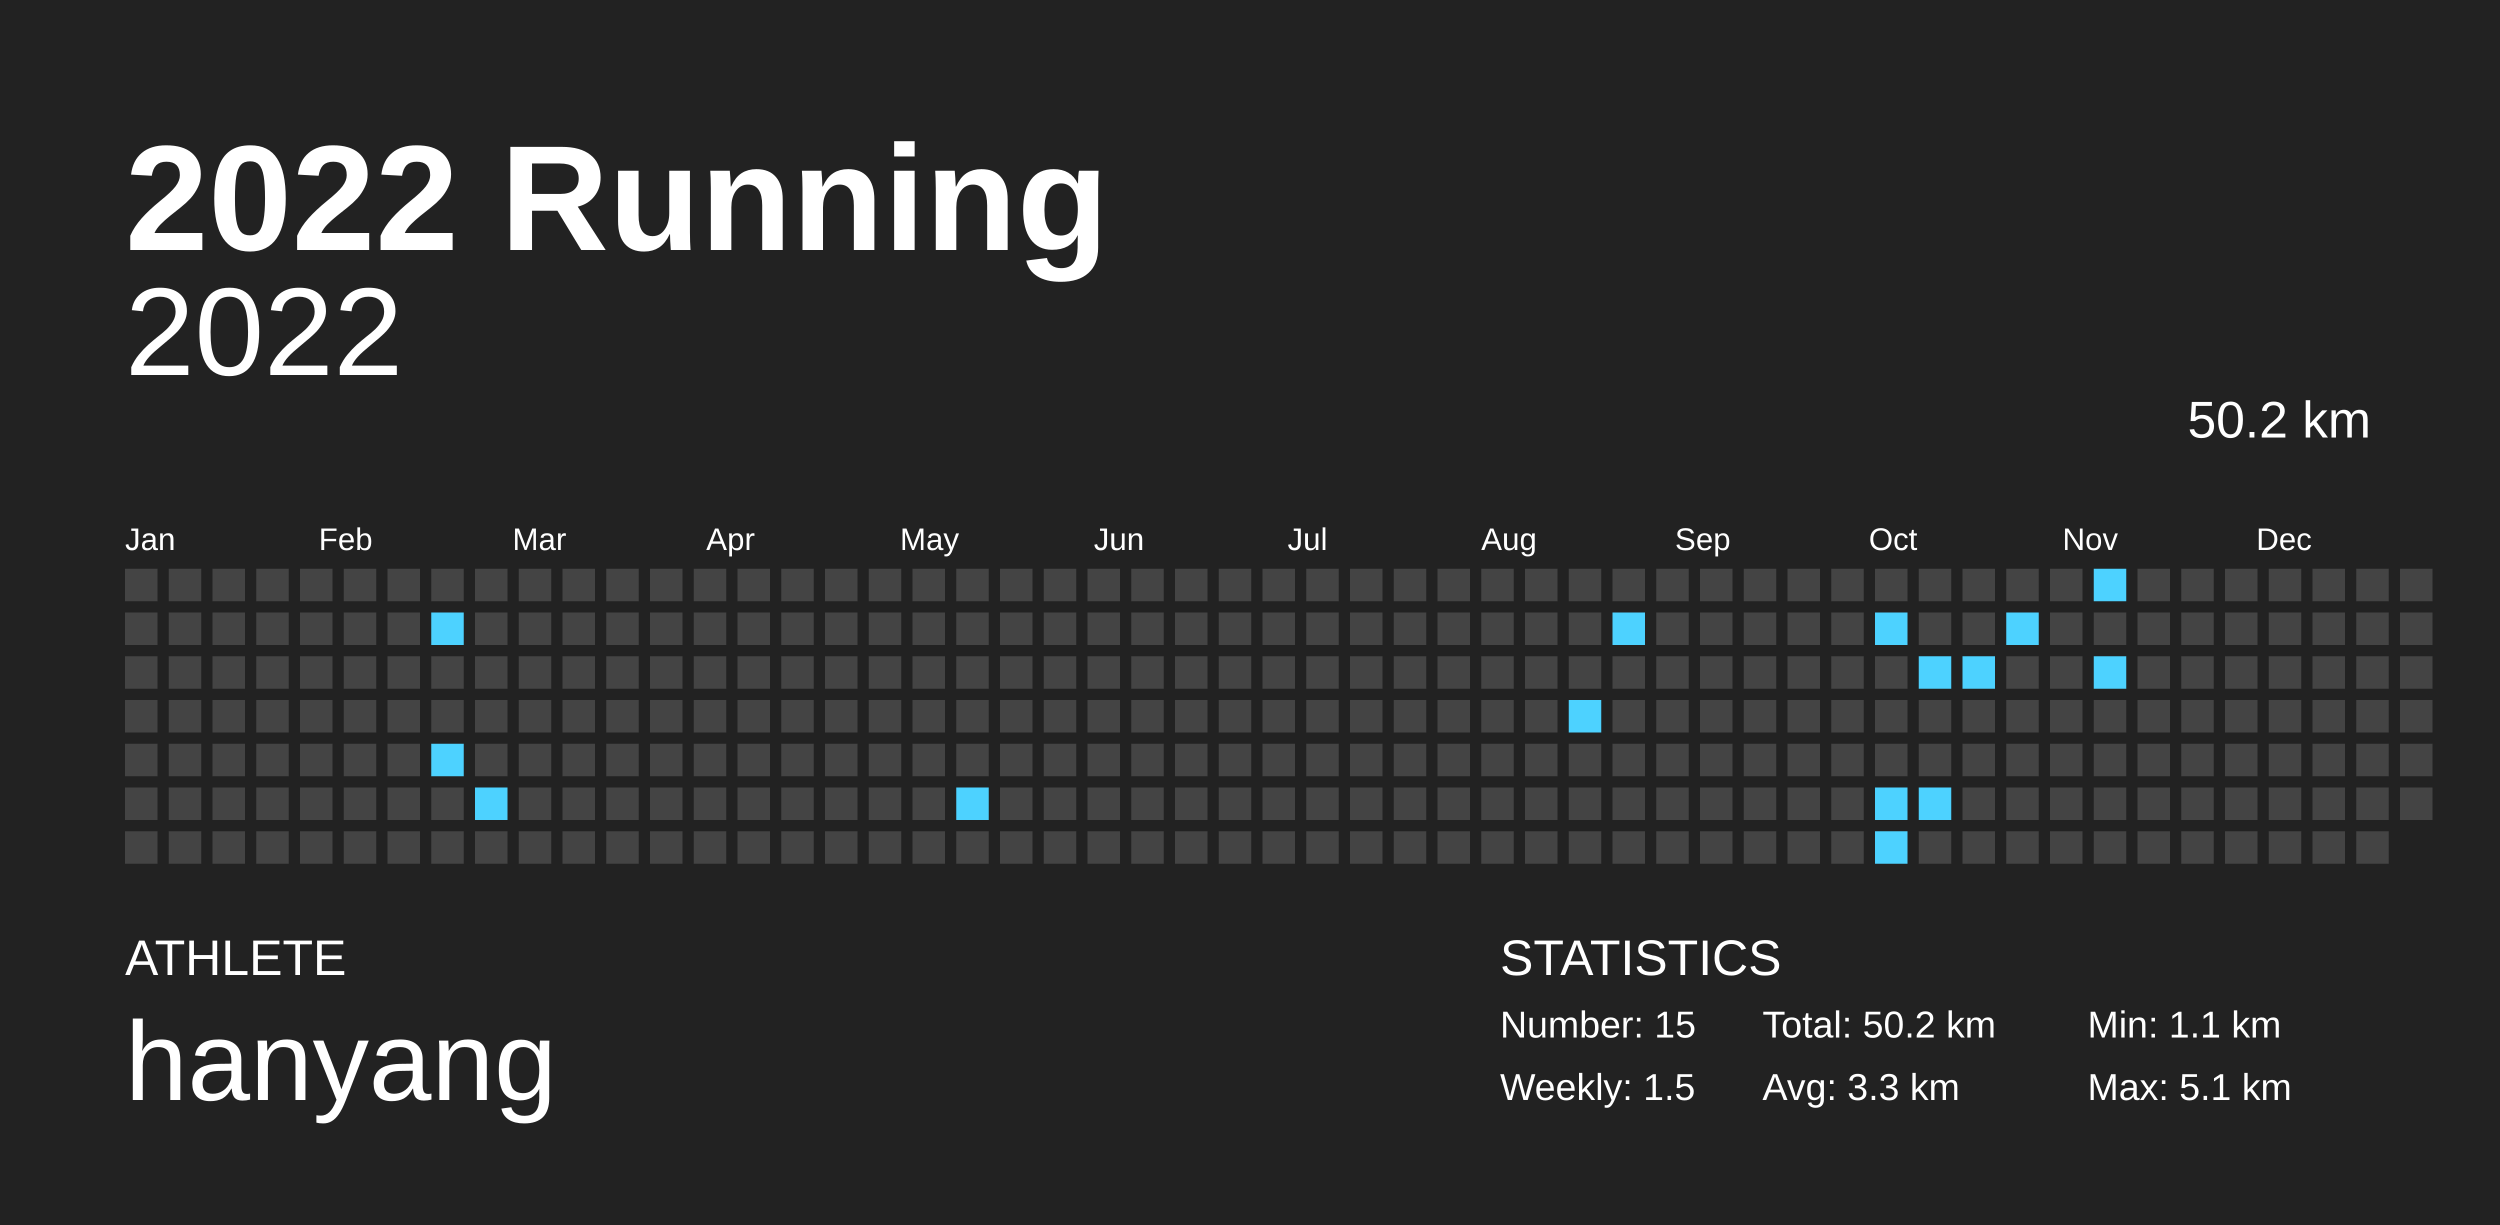
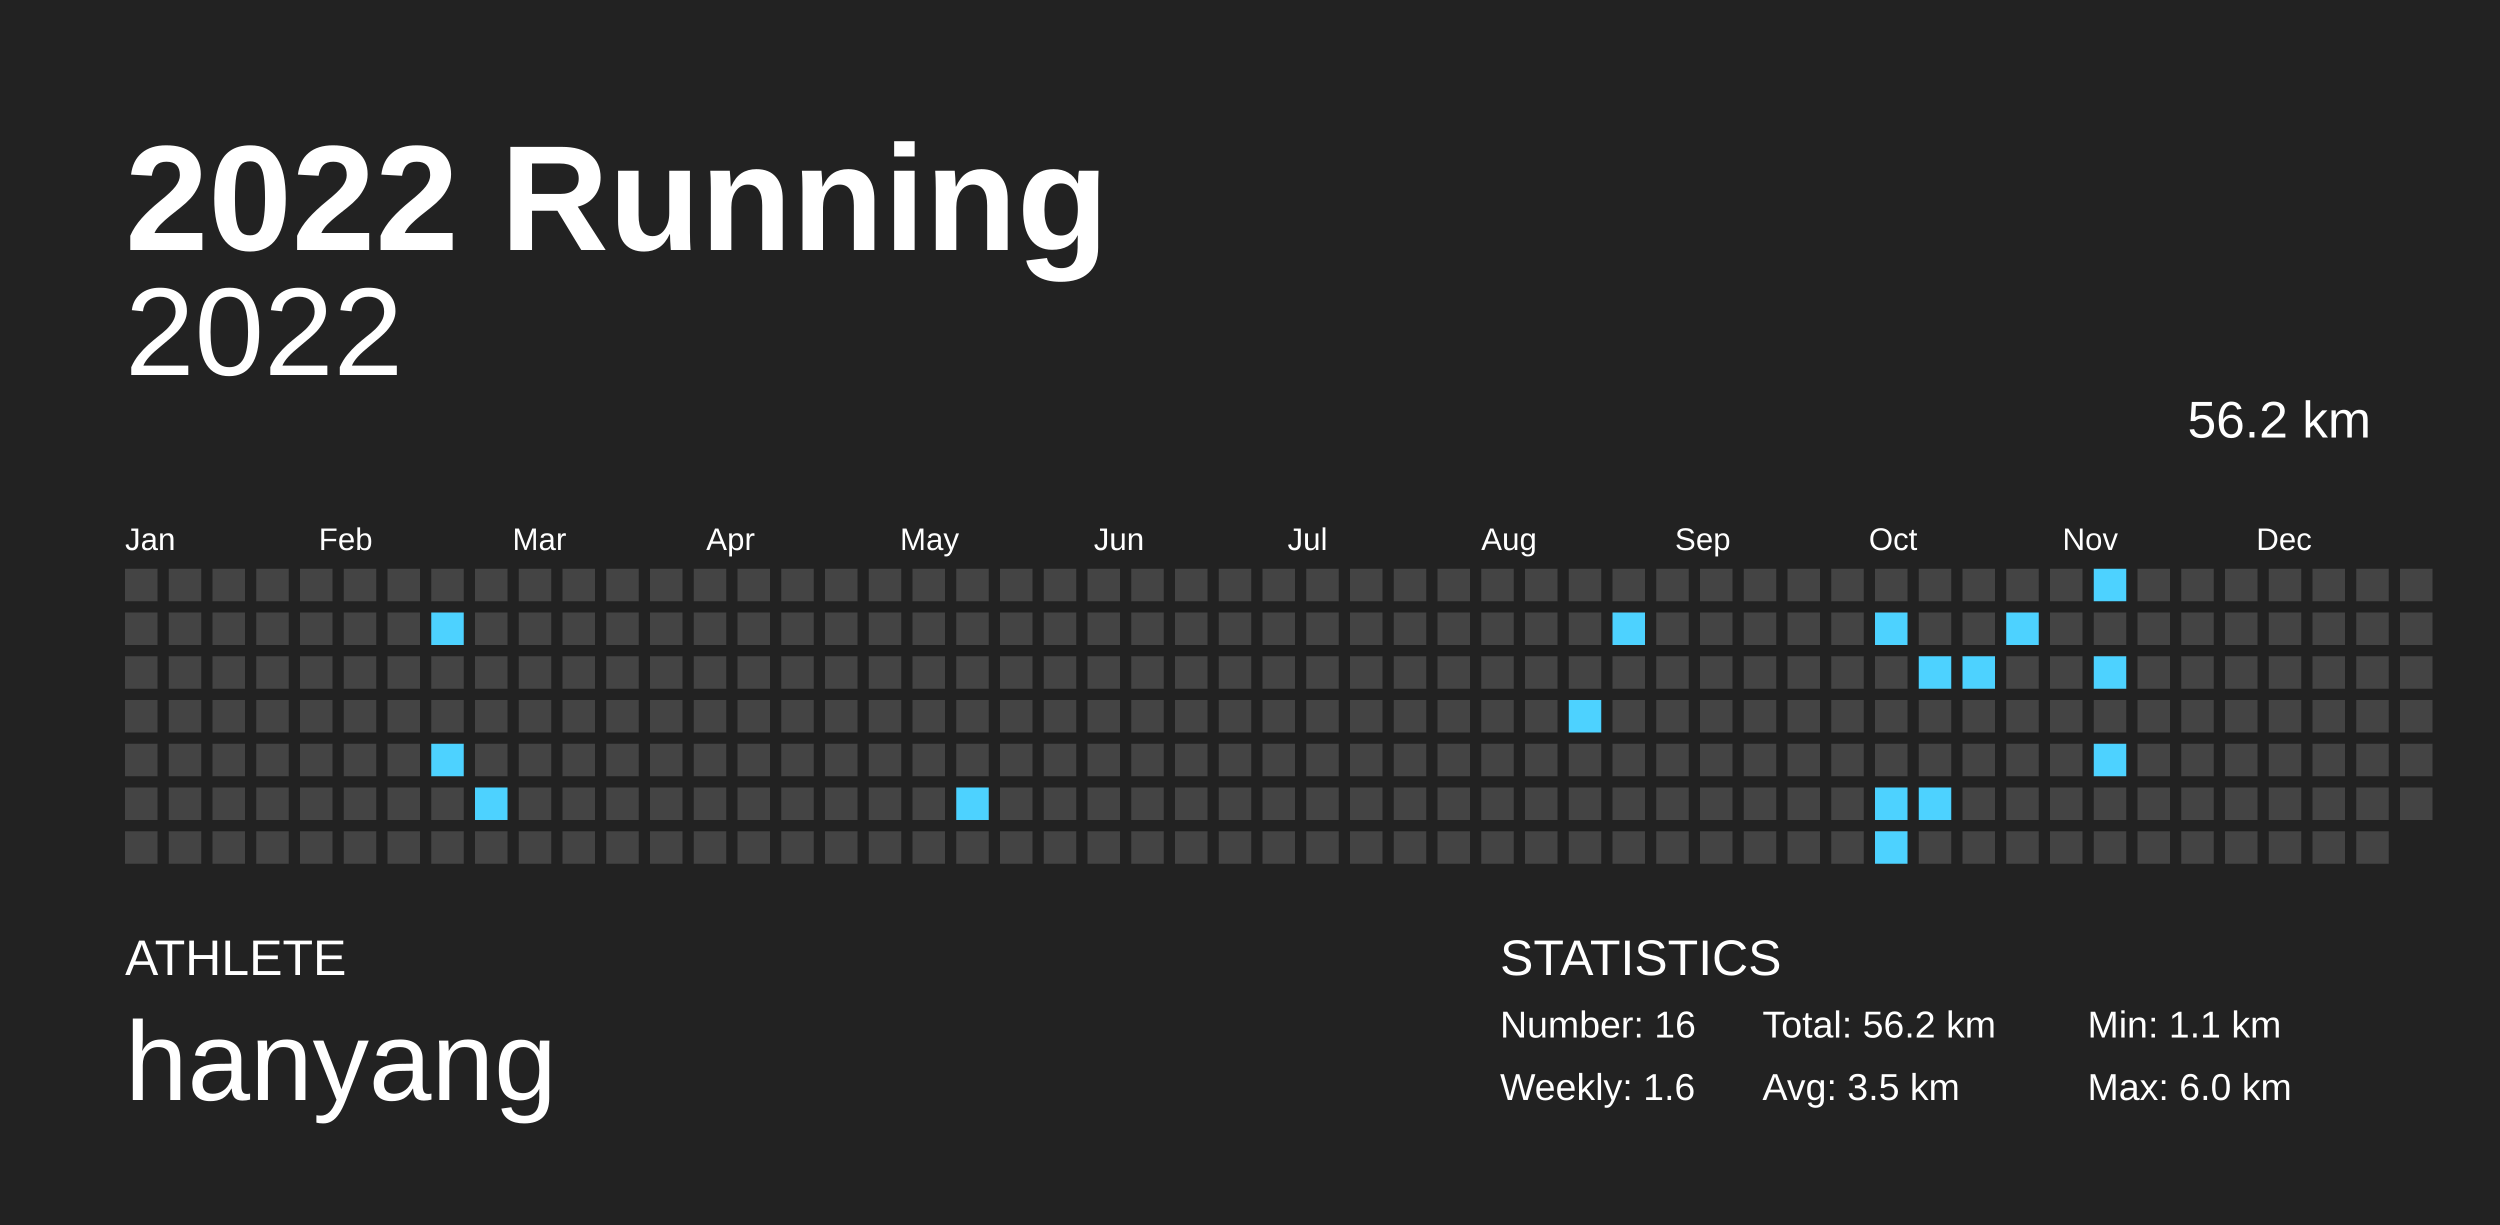
<svg xmlns="http://www.w3.org/2000/svg" baseProfile="full" height="98mm" version="1.1" viewBox="0,0,200,98" width="200mm">
  <defs />
  <rect fill="#222222" height="98" width="200" x="0" y="0" />
  <text fill="#FFFFFF" style="font-size:12px; font-family:Arial; font-weight:bold;" x="10" y="20">2022 Running</text>
  <text fill="#FFFFFF" style="font-size:4px; font-family:Arial" x="10" y="78">ATHLETE</text>
  <text fill="#FFFFFF" style="font-size:9px; font-family:Arial" x="10" y="88">hanyang</text>
  <text fill="#FFFFFF" style="font-size:4px; font-family:Arial" x="120" y="78">STATISTICS</text>
-   <text fill="#FFFFFF" style="font-size:3px; font-family:Arial" x="120" y="83">Number: 15</text>
-   <text fill="#FFFFFF" style="font-size:3px; font-family:Arial" x="120" y="88">Weekly: 1.5</text>
-   <text fill="#FFFFFF" style="font-size:3px; font-family:Arial" x="141" y="83">Total: 50.2 km</text>
-   <text fill="#FFFFFF" style="font-size:3px; font-family:Arial" x="141" y="88">Avg: 3.3 km</text>
+   <text fill="#FFFFFF" style="font-size:3px; font-family:Arial" x="120" y="83">Number: 16</text>
+   <text fill="#FFFFFF" style="font-size:3px; font-family:Arial" x="120" y="88">Weekly: 1.6</text>
+   <text fill="#FFFFFF" style="font-size:3px; font-family:Arial" x="141" y="83">Total: 56.2 km</text>
+   <text fill="#FFFFFF" style="font-size:3px; font-family:Arial" x="141" y="88">Avg: 3.5 km</text>
  <text fill="#FFFFFF" style="font-size:3px; font-family:Arial" x="167" y="83">Min: 1.1 km</text>
-   <text fill="#FFFFFF" style="font-size:3px; font-family:Arial" x="167" y="88">Max: 5.1 km</text>
+   <text fill="#FFFFFF" style="font-size:3px; font-family:Arial" x="167" y="88">Max: 6.0 km</text>
  <text alignment-baseline="hanging" fill="#FFFFFF" style="font-size:10.0px; font-family:Arial;" x="10" y="30">2022</text>
-   <text alignment-baseline="hanging" fill="#FFFFFF" style="font-size:4.125px; font-family:Arial;" x="175" y="35">50.2 km</text>
+   <text alignment-baseline="hanging" fill="#FFFFFF" style="font-size:4.125px; font-family:Arial;" x="175" y="35">56.2 km</text>
  <text fill="#FFFFFF" style="font-size:2.5px; font-family:Arial" x="10.0" y="44">Jan</text>
  <text fill="#FFFFFF" style="font-size:2.5px; font-family:Arial" x="25.5" y="44">Feb</text>
  <text fill="#FFFFFF" style="font-size:2.5px; font-family:Arial" x="41.0" y="44">Mar</text>
  <text fill="#FFFFFF" style="font-size:2.5px; font-family:Arial" x="56.5" y="44">Apr</text>
  <text fill="#FFFFFF" style="font-size:2.5px; font-family:Arial" x="72.0" y="44">May</text>
  <text fill="#FFFFFF" style="font-size:2.5px; font-family:Arial" x="87.5" y="44">Jun</text>
  <text fill="#FFFFFF" style="font-size:2.5px; font-family:Arial" x="103.0" y="44">Jul</text>
  <text fill="#FFFFFF" style="font-size:2.5px; font-family:Arial" x="118.5" y="44">Aug</text>
  <text fill="#FFFFFF" style="font-size:2.5px; font-family:Arial" x="134.0" y="44">Sep</text>
  <text fill="#FFFFFF" style="font-size:2.5px; font-family:Arial" x="149.5" y="44">Oct</text>
  <text fill="#FFFFFF" style="font-size:2.5px; font-family:Arial" x="165.0" y="44">Nov</text>
  <text fill="#FFFFFF" style="font-size:2.5px; font-family:Arial" x="180.5" y="44">Dec</text>
  <rect fill="#444444" height="2.6" width="2.6" x="10.0" y="45.5" />
  <rect fill="#444444" height="2.6" width="2.6" x="10.0" y="49.0" />
  <rect fill="#444444" height="2.6" width="2.6" x="10.0" y="52.5" />
  <rect fill="#444444" height="2.6" width="2.6" x="10.0" y="56.0" />
  <rect fill="#444444" height="2.6" width="2.6" x="10.0" y="59.5" />
  <rect fill="#444444" height="2.6" width="2.6" x="10.0" y="63.0" />
  <rect fill="#444444" height="2.6" width="2.6" x="10.0" y="66.5" />
  <rect fill="#444444" height="2.6" width="2.6" x="13.5" y="45.5" />
  <rect fill="#444444" height="2.6" width="2.6" x="13.5" y="49.0" />
  <rect fill="#444444" height="2.6" width="2.6" x="13.5" y="52.5" />
  <rect fill="#444444" height="2.6" width="2.6" x="13.5" y="56.0" />
  <rect fill="#444444" height="2.6" width="2.6" x="13.5" y="59.5" />
  <rect fill="#444444" height="2.6" width="2.6" x="13.5" y="63.0" />
  <rect fill="#444444" height="2.6" width="2.6" x="13.5" y="66.5" />
  <rect fill="#444444" height="2.6" width="2.6" x="17.0" y="45.5" />
  <rect fill="#444444" height="2.6" width="2.6" x="17.0" y="49.0" />
  <rect fill="#444444" height="2.6" width="2.6" x="17.0" y="52.5" />
  <rect fill="#444444" height="2.6" width="2.6" x="17.0" y="56.0" />
  <rect fill="#444444" height="2.6" width="2.6" x="17.0" y="59.5" />
  <rect fill="#444444" height="2.6" width="2.6" x="17.0" y="63.0" />
  <rect fill="#444444" height="2.6" width="2.6" x="17.0" y="66.5" />
  <rect fill="#444444" height="2.6" width="2.6" x="20.5" y="45.5" />
  <rect fill="#444444" height="2.6" width="2.6" x="20.5" y="49.0" />
  <rect fill="#444444" height="2.6" width="2.6" x="20.5" y="52.5" />
  <rect fill="#444444" height="2.6" width="2.6" x="20.5" y="56.0" />
  <rect fill="#444444" height="2.6" width="2.6" x="20.5" y="59.5" />
  <rect fill="#444444" height="2.6" width="2.6" x="20.5" y="63.0" />
  <rect fill="#444444" height="2.6" width="2.6" x="20.5" y="66.5" />
  <rect fill="#444444" height="2.6" width="2.6" x="24.0" y="45.5" />
  <rect fill="#444444" height="2.6" width="2.6" x="24.0" y="49.0" />
  <rect fill="#444444" height="2.6" width="2.6" x="24.0" y="52.5" />
  <rect fill="#444444" height="2.6" width="2.6" x="24.0" y="56.0" />
  <rect fill="#444444" height="2.6" width="2.6" x="24.0" y="59.5" />
  <rect fill="#444444" height="2.6" width="2.6" x="24.0" y="63.0" />
  <rect fill="#444444" height="2.6" width="2.6" x="24.0" y="66.5" />
  <rect fill="#444444" height="2.6" width="2.6" x="27.5" y="45.5" />
  <rect fill="#444444" height="2.6" width="2.6" x="27.5" y="49.0" />
  <rect fill="#444444" height="2.6" width="2.6" x="27.5" y="52.5" />
  <rect fill="#444444" height="2.6" width="2.6" x="27.5" y="56.0" />
  <rect fill="#444444" height="2.6" width="2.6" x="27.5" y="59.5" />
  <rect fill="#444444" height="2.6" width="2.6" x="27.5" y="63.0" />
  <rect fill="#444444" height="2.6" width="2.6" x="27.5" y="66.5" />
  <rect fill="#444444" height="2.6" width="2.6" x="31.0" y="45.5" />
  <rect fill="#444444" height="2.6" width="2.6" x="31.0" y="49.0" />
  <rect fill="#444444" height="2.6" width="2.6" x="31.0" y="52.5" />
  <rect fill="#444444" height="2.6" width="2.6" x="31.0" y="56.0" />
  <rect fill="#444444" height="2.6" width="2.6" x="31.0" y="59.5" />
  <rect fill="#444444" height="2.6" width="2.6" x="31.0" y="63.0" />
  <rect fill="#444444" height="2.6" width="2.6" x="31.0" y="66.5" />
  <rect fill="#444444" height="2.6" width="2.6" x="34.5" y="45.5" />
  <rect fill="#4dd2ff" height="2.6" width="2.6" x="34.5" y="49.0" />
  <rect fill="#444444" height="2.6" width="2.6" x="34.5" y="52.5" />
  <rect fill="#444444" height="2.6" width="2.6" x="34.5" y="56.0" />
  <rect fill="#4dd2ff" height="2.6" width="2.6" x="34.5" y="59.5" />
  <rect fill="#444444" height="2.6" width="2.6" x="34.5" y="63.0" />
  <rect fill="#444444" height="2.6" width="2.6" x="34.5" y="66.5" />
  <rect fill="#444444" height="2.6" width="2.6" x="38.0" y="45.5" />
  <rect fill="#444444" height="2.6" width="2.6" x="38.0" y="49.0" />
  <rect fill="#444444" height="2.6" width="2.6" x="38.0" y="52.5" />
  <rect fill="#444444" height="2.6" width="2.6" x="38.0" y="56.0" />
  <rect fill="#444444" height="2.6" width="2.6" x="38.0" y="59.5" />
  <rect fill="#4dd2ff" height="2.6" width="2.6" x="38.0" y="63.0" />
  <rect fill="#444444" height="2.6" width="2.6" x="38.0" y="66.5" />
  <rect fill="#444444" height="2.6" width="2.6" x="41.5" y="45.5" />
  <rect fill="#444444" height="2.6" width="2.6" x="41.5" y="49.0" />
  <rect fill="#444444" height="2.6" width="2.6" x="41.5" y="52.5" />
  <rect fill="#444444" height="2.6" width="2.6" x="41.5" y="56.0" />
  <rect fill="#444444" height="2.6" width="2.6" x="41.5" y="59.5" />
  <rect fill="#444444" height="2.6" width="2.6" x="41.5" y="63.0" />
  <rect fill="#444444" height="2.6" width="2.6" x="41.5" y="66.5" />
  <rect fill="#444444" height="2.6" width="2.6" x="45.0" y="45.5" />
  <rect fill="#444444" height="2.6" width="2.6" x="45.0" y="49.0" />
  <rect fill="#444444" height="2.6" width="2.6" x="45.0" y="52.5" />
  <rect fill="#444444" height="2.6" width="2.6" x="45.0" y="56.0" />
  <rect fill="#444444" height="2.6" width="2.6" x="45.0" y="59.5" />
  <rect fill="#444444" height="2.6" width="2.6" x="45.0" y="63.0" />
  <rect fill="#444444" height="2.6" width="2.6" x="45.0" y="66.5" />
  <rect fill="#444444" height="2.6" width="2.6" x="48.5" y="45.5" />
  <rect fill="#444444" height="2.6" width="2.6" x="48.5" y="49.0" />
  <rect fill="#444444" height="2.6" width="2.6" x="48.5" y="52.5" />
  <rect fill="#444444" height="2.6" width="2.6" x="48.5" y="56.0" />
  <rect fill="#444444" height="2.6" width="2.6" x="48.5" y="59.5" />
  <rect fill="#444444" height="2.6" width="2.6" x="48.5" y="63.0" />
  <rect fill="#444444" height="2.6" width="2.6" x="48.5" y="66.5" />
  <rect fill="#444444" height="2.6" width="2.6" x="52.0" y="45.5" />
  <rect fill="#444444" height="2.6" width="2.6" x="52.0" y="49.0" />
  <rect fill="#444444" height="2.6" width="2.6" x="52.0" y="52.5" />
  <rect fill="#444444" height="2.6" width="2.6" x="52.0" y="56.0" />
  <rect fill="#444444" height="2.6" width="2.6" x="52.0" y="59.5" />
  <rect fill="#444444" height="2.6" width="2.6" x="52.0" y="63.0" />
  <rect fill="#444444" height="2.6" width="2.6" x="52.0" y="66.5" />
  <rect fill="#444444" height="2.6" width="2.6" x="55.5" y="45.5" />
  <rect fill="#444444" height="2.6" width="2.6" x="55.5" y="49.0" />
  <rect fill="#444444" height="2.6" width="2.6" x="55.5" y="52.5" />
  <rect fill="#444444" height="2.6" width="2.6" x="55.5" y="56.0" />
  <rect fill="#444444" height="2.6" width="2.6" x="55.5" y="59.5" />
  <rect fill="#444444" height="2.6" width="2.6" x="55.5" y="63.0" />
  <rect fill="#444444" height="2.6" width="2.6" x="55.5" y="66.5" />
  <rect fill="#444444" height="2.6" width="2.6" x="59.0" y="45.5" />
  <rect fill="#444444" height="2.6" width="2.6" x="59.0" y="49.0" />
  <rect fill="#444444" height="2.6" width="2.6" x="59.0" y="52.5" />
  <rect fill="#444444" height="2.6" width="2.6" x="59.0" y="56.0" />
  <rect fill="#444444" height="2.6" width="2.6" x="59.0" y="59.5" />
  <rect fill="#444444" height="2.6" width="2.6" x="59.0" y="63.0" />
  <rect fill="#444444" height="2.6" width="2.6" x="59.0" y="66.5" />
  <rect fill="#444444" height="2.6" width="2.6" x="62.5" y="45.5" />
  <rect fill="#444444" height="2.6" width="2.6" x="62.5" y="49.0" />
  <rect fill="#444444" height="2.6" width="2.6" x="62.5" y="52.5" />
  <rect fill="#444444" height="2.6" width="2.6" x="62.5" y="56.0" />
  <rect fill="#444444" height="2.6" width="2.6" x="62.5" y="59.5" />
  <rect fill="#444444" height="2.6" width="2.6" x="62.5" y="63.0" />
  <rect fill="#444444" height="2.6" width="2.6" x="62.5" y="66.5" />
  <rect fill="#444444" height="2.6" width="2.6" x="66.0" y="45.5" />
  <rect fill="#444444" height="2.6" width="2.6" x="66.0" y="49.0" />
  <rect fill="#444444" height="2.6" width="2.6" x="66.0" y="52.5" />
  <rect fill="#444444" height="2.6" width="2.6" x="66.0" y="56.0" />
  <rect fill="#444444" height="2.6" width="2.6" x="66.0" y="59.5" />
  <rect fill="#444444" height="2.6" width="2.6" x="66.0" y="63.0" />
  <rect fill="#444444" height="2.6" width="2.6" x="66.0" y="66.5" />
  <rect fill="#444444" height="2.6" width="2.6" x="69.5" y="45.5" />
  <rect fill="#444444" height="2.6" width="2.6" x="69.5" y="49.0" />
  <rect fill="#444444" height="2.6" width="2.6" x="69.5" y="52.5" />
  <rect fill="#444444" height="2.6" width="2.6" x="69.5" y="56.0" />
  <rect fill="#444444" height="2.6" width="2.6" x="69.5" y="59.5" />
  <rect fill="#444444" height="2.6" width="2.6" x="69.5" y="63.0" />
  <rect fill="#444444" height="2.6" width="2.6" x="69.5" y="66.5" />
  <rect fill="#444444" height="2.6" width="2.6" x="73.0" y="45.5" />
  <rect fill="#444444" height="2.6" width="2.6" x="73.0" y="49.0" />
  <rect fill="#444444" height="2.6" width="2.6" x="73.0" y="52.5" />
  <rect fill="#444444" height="2.6" width="2.6" x="73.0" y="56.0" />
  <rect fill="#444444" height="2.6" width="2.6" x="73.0" y="59.5" />
  <rect fill="#444444" height="2.6" width="2.6" x="73.0" y="63.0" />
  <rect fill="#444444" height="2.6" width="2.6" x="73.0" y="66.5" />
  <rect fill="#444444" height="2.6" width="2.6" x="76.5" y="45.5" />
  <rect fill="#444444" height="2.6" width="2.6" x="76.5" y="49.0" />
  <rect fill="#444444" height="2.6" width="2.6" x="76.5" y="52.5" />
  <rect fill="#444444" height="2.6" width="2.6" x="76.5" y="56.0" />
  <rect fill="#444444" height="2.6" width="2.6" x="76.5" y="59.5" />
  <rect fill="#4dd2ff" height="2.6" width="2.6" x="76.5" y="63.0" />
  <rect fill="#444444" height="2.6" width="2.6" x="76.5" y="66.5" />
  <rect fill="#444444" height="2.6" width="2.6" x="80.0" y="45.5" />
  <rect fill="#444444" height="2.6" width="2.6" x="80.0" y="49.0" />
  <rect fill="#444444" height="2.6" width="2.6" x="80.0" y="52.5" />
  <rect fill="#444444" height="2.6" width="2.6" x="80.0" y="56.0" />
  <rect fill="#444444" height="2.6" width="2.6" x="80.0" y="59.5" />
  <rect fill="#444444" height="2.6" width="2.6" x="80.0" y="63.0" />
  <rect fill="#444444" height="2.6" width="2.6" x="80.0" y="66.5" />
  <rect fill="#444444" height="2.6" width="2.6" x="83.5" y="45.5" />
  <rect fill="#444444" height="2.6" width="2.6" x="83.5" y="49.0" />
  <rect fill="#444444" height="2.6" width="2.6" x="83.5" y="52.5" />
  <rect fill="#444444" height="2.6" width="2.6" x="83.5" y="56.0" />
  <rect fill="#444444" height="2.6" width="2.6" x="83.5" y="59.5" />
  <rect fill="#444444" height="2.6" width="2.6" x="83.5" y="63.0" />
  <rect fill="#444444" height="2.6" width="2.6" x="83.5" y="66.5" />
  <rect fill="#444444" height="2.6" width="2.6" x="87.0" y="45.5" />
  <rect fill="#444444" height="2.6" width="2.6" x="87.0" y="49.0" />
  <rect fill="#444444" height="2.6" width="2.6" x="87.0" y="52.5" />
  <rect fill="#444444" height="2.6" width="2.6" x="87.0" y="56.0" />
  <rect fill="#444444" height="2.6" width="2.6" x="87.0" y="59.5" />
  <rect fill="#444444" height="2.6" width="2.6" x="87.0" y="63.0" />
  <rect fill="#444444" height="2.6" width="2.6" x="87.0" y="66.5" />
  <rect fill="#444444" height="2.6" width="2.6" x="90.5" y="45.5" />
  <rect fill="#444444" height="2.6" width="2.6" x="90.5" y="49.0" />
  <rect fill="#444444" height="2.6" width="2.6" x="90.5" y="52.5" />
  <rect fill="#444444" height="2.6" width="2.6" x="90.5" y="56.0" />
  <rect fill="#444444" height="2.6" width="2.6" x="90.5" y="59.5" />
  <rect fill="#444444" height="2.6" width="2.6" x="90.5" y="63.0" />
  <rect fill="#444444" height="2.6" width="2.6" x="90.5" y="66.5" />
  <rect fill="#444444" height="2.6" width="2.6" x="94.0" y="45.5" />
  <rect fill="#444444" height="2.6" width="2.6" x="94.0" y="49.0" />
  <rect fill="#444444" height="2.6" width="2.6" x="94.0" y="52.5" />
  <rect fill="#444444" height="2.6" width="2.6" x="94.0" y="56.0" />
  <rect fill="#444444" height="2.6" width="2.6" x="94.0" y="59.5" />
  <rect fill="#444444" height="2.6" width="2.6" x="94.0" y="63.0" />
  <rect fill="#444444" height="2.6" width="2.6" x="94.0" y="66.5" />
  <rect fill="#444444" height="2.6" width="2.6" x="97.5" y="45.5" />
  <rect fill="#444444" height="2.6" width="2.6" x="97.5" y="49.0" />
  <rect fill="#444444" height="2.6" width="2.6" x="97.5" y="52.5" />
  <rect fill="#444444" height="2.6" width="2.6" x="97.5" y="56.0" />
  <rect fill="#444444" height="2.6" width="2.6" x="97.5" y="59.5" />
  <rect fill="#444444" height="2.6" width="2.6" x="97.5" y="63.0" />
  <rect fill="#444444" height="2.6" width="2.6" x="97.5" y="66.5" />
  <rect fill="#444444" height="2.6" width="2.6" x="101.0" y="45.5" />
  <rect fill="#444444" height="2.6" width="2.6" x="101.0" y="49.0" />
  <rect fill="#444444" height="2.6" width="2.6" x="101.0" y="52.5" />
  <rect fill="#444444" height="2.6" width="2.6" x="101.0" y="56.0" />
  <rect fill="#444444" height="2.6" width="2.6" x="101.0" y="59.5" />
  <rect fill="#444444" height="2.6" width="2.6" x="101.0" y="63.0" />
  <rect fill="#444444" height="2.6" width="2.6" x="101.0" y="66.5" />
  <rect fill="#444444" height="2.6" width="2.6" x="104.5" y="45.5" />
  <rect fill="#444444" height="2.6" width="2.6" x="104.5" y="49.0" />
  <rect fill="#444444" height="2.6" width="2.6" x="104.5" y="52.5" />
  <rect fill="#444444" height="2.6" width="2.6" x="104.5" y="56.0" />
  <rect fill="#444444" height="2.6" width="2.6" x="104.5" y="59.5" />
  <rect fill="#444444" height="2.6" width="2.6" x="104.5" y="63.0" />
  <rect fill="#444444" height="2.6" width="2.6" x="104.5" y="66.5" />
  <rect fill="#444444" height="2.6" width="2.6" x="108.0" y="45.5" />
  <rect fill="#444444" height="2.6" width="2.6" x="108.0" y="49.0" />
  <rect fill="#444444" height="2.6" width="2.6" x="108.0" y="52.5" />
  <rect fill="#444444" height="2.6" width="2.6" x="108.0" y="56.0" />
  <rect fill="#444444" height="2.6" width="2.6" x="108.0" y="59.5" />
  <rect fill="#444444" height="2.6" width="2.6" x="108.0" y="63.0" />
  <rect fill="#444444" height="2.6" width="2.6" x="108.0" y="66.5" />
  <rect fill="#444444" height="2.6" width="2.6" x="111.5" y="45.5" />
  <rect fill="#444444" height="2.6" width="2.6" x="111.5" y="49.0" />
  <rect fill="#444444" height="2.6" width="2.6" x="111.5" y="52.5" />
  <rect fill="#444444" height="2.6" width="2.6" x="111.5" y="56.0" />
  <rect fill="#444444" height="2.6" width="2.6" x="111.5" y="59.5" />
  <rect fill="#444444" height="2.6" width="2.6" x="111.5" y="63.0" />
  <rect fill="#444444" height="2.6" width="2.6" x="111.5" y="66.5" />
  <rect fill="#444444" height="2.6" width="2.6" x="115.0" y="45.5" />
  <rect fill="#444444" height="2.6" width="2.6" x="115.0" y="49.0" />
  <rect fill="#444444" height="2.6" width="2.6" x="115.0" y="52.5" />
  <rect fill="#444444" height="2.6" width="2.6" x="115.0" y="56.0" />
  <rect fill="#444444" height="2.6" width="2.6" x="115.0" y="59.5" />
  <rect fill="#444444" height="2.6" width="2.6" x="115.0" y="63.0" />
  <rect fill="#444444" height="2.6" width="2.6" x="115.0" y="66.5" />
  <rect fill="#444444" height="2.6" width="2.6" x="118.5" y="45.5" />
  <rect fill="#444444" height="2.6" width="2.6" x="118.5" y="49.0" />
  <rect fill="#444444" height="2.6" width="2.6" x="118.5" y="52.5" />
  <rect fill="#444444" height="2.6" width="2.6" x="118.5" y="56.0" />
  <rect fill="#444444" height="2.6" width="2.6" x="118.5" y="59.5" />
  <rect fill="#444444" height="2.6" width="2.6" x="118.5" y="63.0" />
  <rect fill="#444444" height="2.6" width="2.6" x="118.5" y="66.5" />
  <rect fill="#444444" height="2.6" width="2.6" x="122.0" y="45.5" />
  <rect fill="#444444" height="2.6" width="2.6" x="122.0" y="49.0" />
  <rect fill="#444444" height="2.6" width="2.6" x="122.0" y="52.5" />
  <rect fill="#444444" height="2.6" width="2.6" x="122.0" y="56.0" />
  <rect fill="#444444" height="2.6" width="2.6" x="122.0" y="59.5" />
  <rect fill="#444444" height="2.6" width="2.6" x="122.0" y="63.0" />
  <rect fill="#444444" height="2.6" width="2.6" x="122.0" y="66.5" />
  <rect fill="#444444" height="2.6" width="2.6" x="125.5" y="45.5" />
  <rect fill="#444444" height="2.6" width="2.6" x="125.5" y="49.0" />
  <rect fill="#444444" height="2.6" width="2.6" x="125.5" y="52.5" />
  <rect fill="#4dd2ff" height="2.6" width="2.6" x="125.5" y="56.0" />
  <rect fill="#444444" height="2.6" width="2.6" x="125.5" y="59.5" />
  <rect fill="#444444" height="2.6" width="2.6" x="125.5" y="63.0" />
  <rect fill="#444444" height="2.6" width="2.6" x="125.5" y="66.5" />
  <rect fill="#444444" height="2.6" width="2.6" x="129.0" y="45.5" />
  <rect fill="#4dd2ff" height="2.6" width="2.6" x="129.0" y="49.0" />
  <rect fill="#444444" height="2.6" width="2.6" x="129.0" y="52.5" />
  <rect fill="#444444" height="2.6" width="2.6" x="129.0" y="56.0" />
  <rect fill="#444444" height="2.6" width="2.6" x="129.0" y="59.5" />
  <rect fill="#444444" height="2.6" width="2.6" x="129.0" y="63.0" />
  <rect fill="#444444" height="2.6" width="2.6" x="129.0" y="66.5" />
  <rect fill="#444444" height="2.6" width="2.6" x="132.5" y="45.5" />
  <rect fill="#444444" height="2.6" width="2.6" x="132.5" y="49.0" />
  <rect fill="#444444" height="2.6" width="2.6" x="132.5" y="52.5" />
  <rect fill="#444444" height="2.6" width="2.6" x="132.5" y="56.0" />
  <rect fill="#444444" height="2.6" width="2.6" x="132.5" y="59.5" />
  <rect fill="#444444" height="2.6" width="2.6" x="132.5" y="63.0" />
  <rect fill="#444444" height="2.6" width="2.6" x="132.5" y="66.5" />
  <rect fill="#444444" height="2.6" width="2.6" x="136.0" y="45.5" />
  <rect fill="#444444" height="2.6" width="2.6" x="136.0" y="49.0" />
  <rect fill="#444444" height="2.6" width="2.6" x="136.0" y="52.5" />
  <rect fill="#444444" height="2.6" width="2.6" x="136.0" y="56.0" />
  <rect fill="#444444" height="2.6" width="2.6" x="136.0" y="59.5" />
  <rect fill="#444444" height="2.6" width="2.6" x="136.0" y="63.0" />
  <rect fill="#444444" height="2.6" width="2.6" x="136.0" y="66.5" />
  <rect fill="#444444" height="2.6" width="2.6" x="139.5" y="45.5" />
  <rect fill="#444444" height="2.6" width="2.6" x="139.5" y="49.0" />
  <rect fill="#444444" height="2.6" width="2.6" x="139.5" y="52.5" />
  <rect fill="#444444" height="2.6" width="2.6" x="139.5" y="56.0" />
  <rect fill="#444444" height="2.6" width="2.6" x="139.5" y="59.5" />
  <rect fill="#444444" height="2.6" width="2.6" x="139.5" y="63.0" />
  <rect fill="#444444" height="2.6" width="2.6" x="139.5" y="66.5" />
  <rect fill="#444444" height="2.6" width="2.6" x="143.0" y="45.5" />
  <rect fill="#444444" height="2.6" width="2.6" x="143.0" y="49.0" />
  <rect fill="#444444" height="2.6" width="2.6" x="143.0" y="52.5" />
  <rect fill="#444444" height="2.6" width="2.6" x="143.0" y="56.0" />
  <rect fill="#444444" height="2.6" width="2.6" x="143.0" y="59.5" />
  <rect fill="#444444" height="2.6" width="2.6" x="143.0" y="63.0" />
  <rect fill="#444444" height="2.6" width="2.6" x="143.0" y="66.5" />
  <rect fill="#444444" height="2.6" width="2.6" x="146.5" y="45.5" />
  <rect fill="#444444" height="2.6" width="2.6" x="146.5" y="49.0" />
  <rect fill="#444444" height="2.6" width="2.6" x="146.5" y="52.5" />
  <rect fill="#444444" height="2.6" width="2.6" x="146.5" y="56.0" />
  <rect fill="#444444" height="2.6" width="2.6" x="146.5" y="59.5" />
  <rect fill="#444444" height="2.6" width="2.6" x="146.5" y="63.0" />
  <rect fill="#444444" height="2.6" width="2.6" x="146.5" y="66.5" />
  <rect fill="#444444" height="2.6" width="2.6" x="150.0" y="45.5" />
  <rect fill="#4dd2ff" height="2.6" width="2.6" x="150.0" y="49.0" />
  <rect fill="#444444" height="2.6" width="2.6" x="150.0" y="52.5" />
  <rect fill="#444444" height="2.6" width="2.6" x="150.0" y="56.0" />
  <rect fill="#444444" height="2.6" width="2.6" x="150.0" y="59.5" />
  <rect fill="#4dd2ff" height="2.6" width="2.6" x="150.0" y="63.0" />
  <rect fill="#4dd2ff" height="2.6" width="2.6" x="150.0" y="66.5" />
  <rect fill="#444444" height="2.6" width="2.6" x="153.5" y="45.5" />
  <rect fill="#444444" height="2.6" width="2.6" x="153.5" y="49.0" />
  <rect fill="#4dd2ff" height="2.6" width="2.6" x="153.5" y="52.5" />
  <rect fill="#444444" height="2.6" width="2.6" x="153.5" y="56.0" />
  <rect fill="#444444" height="2.6" width="2.6" x="153.5" y="59.5" />
  <rect fill="#4dd2ff" height="2.6" width="2.6" x="153.5" y="63.0" />
  <rect fill="#444444" height="2.6" width="2.6" x="153.5" y="66.5" />
  <rect fill="#444444" height="2.6" width="2.6" x="157.0" y="45.5" />
  <rect fill="#444444" height="2.6" width="2.6" x="157.0" y="49.0" />
  <rect fill="#4dd2ff" height="2.6" width="2.6" x="157.0" y="52.5" />
  <rect fill="#444444" height="2.6" width="2.6" x="157.0" y="56.0" />
  <rect fill="#444444" height="2.6" width="2.6" x="157.0" y="59.5" />
  <rect fill="#444444" height="2.6" width="2.6" x="157.0" y="63.0" />
  <rect fill="#444444" height="2.6" width="2.6" x="157.0" y="66.5" />
  <rect fill="#444444" height="2.6" width="2.6" x="160.5" y="45.5" />
  <rect fill="#4dd2ff" height="2.6" width="2.6" x="160.5" y="49.0" />
  <rect fill="#444444" height="2.6" width="2.6" x="160.5" y="52.5" />
  <rect fill="#444444" height="2.6" width="2.6" x="160.5" y="56.0" />
  <rect fill="#444444" height="2.6" width="2.6" x="160.5" y="59.5" />
  <rect fill="#444444" height="2.6" width="2.6" x="160.5" y="63.0" />
  <rect fill="#444444" height="2.6" width="2.6" x="160.5" y="66.5" />
  <rect fill="#444444" height="2.6" width="2.6" x="164.0" y="45.5" />
  <rect fill="#444444" height="2.6" width="2.6" x="164.0" y="49.0" />
  <rect fill="#444444" height="2.6" width="2.6" x="164.0" y="52.5" />
  <rect fill="#444444" height="2.6" width="2.6" x="164.0" y="56.0" />
  <rect fill="#444444" height="2.6" width="2.6" x="164.0" y="59.5" />
  <rect fill="#444444" height="2.6" width="2.6" x="164.0" y="63.0" />
  <rect fill="#444444" height="2.6" width="2.6" x="164.0" y="66.5" />
  <rect fill="#4dd2ff" height="2.6" width="2.6" x="167.5" y="45.5" />
  <rect fill="#444444" height="2.6" width="2.6" x="167.5" y="49.0" />
  <rect fill="#4dd2ff" height="2.6" width="2.6" x="167.5" y="52.5" />
  <rect fill="#444444" height="2.6" width="2.6" x="167.5" y="56.0" />
-   <rect fill="#444444" height="2.6" width="2.6" x="167.5" y="59.5" />
+   <rect fill="#4dd2ff" height="2.6" width="2.6" x="167.5" y="59.5" />
  <rect fill="#444444" height="2.6" width="2.6" x="167.5" y="63.0" />
  <rect fill="#444444" height="2.6" width="2.6" x="167.5" y="66.5" />
  <rect fill="#444444" height="2.6" width="2.6" x="171.0" y="45.5" />
  <rect fill="#444444" height="2.6" width="2.6" x="171.0" y="49.0" />
  <rect fill="#444444" height="2.6" width="2.6" x="171.0" y="52.5" />
  <rect fill="#444444" height="2.6" width="2.6" x="171.0" y="56.0" />
  <rect fill="#444444" height="2.6" width="2.6" x="171.0" y="59.5" />
  <rect fill="#444444" height="2.6" width="2.6" x="171.0" y="63.0" />
  <rect fill="#444444" height="2.6" width="2.6" x="171.0" y="66.5" />
  <rect fill="#444444" height="2.6" width="2.6" x="174.5" y="45.5" />
  <rect fill="#444444" height="2.6" width="2.6" x="174.5" y="49.0" />
  <rect fill="#444444" height="2.6" width="2.6" x="174.5" y="52.5" />
  <rect fill="#444444" height="2.6" width="2.6" x="174.5" y="56.0" />
  <rect fill="#444444" height="2.6" width="2.6" x="174.5" y="59.5" />
  <rect fill="#444444" height="2.6" width="2.6" x="174.5" y="63.0" />
  <rect fill="#444444" height="2.6" width="2.6" x="174.5" y="66.5" />
  <rect fill="#444444" height="2.6" width="2.6" x="178.0" y="45.5" />
  <rect fill="#444444" height="2.6" width="2.6" x="178.0" y="49.0" />
  <rect fill="#444444" height="2.6" width="2.6" x="178.0" y="52.5" />
  <rect fill="#444444" height="2.6" width="2.6" x="178.0" y="56.0" />
  <rect fill="#444444" height="2.6" width="2.6" x="178.0" y="59.5" />
  <rect fill="#444444" height="2.6" width="2.6" x="178.0" y="63.0" />
  <rect fill="#444444" height="2.6" width="2.6" x="178.0" y="66.5" />
  <rect fill="#444444" height="2.6" width="2.6" x="181.5" y="45.5" />
  <rect fill="#444444" height="2.6" width="2.6" x="181.5" y="49.0" />
  <rect fill="#444444" height="2.6" width="2.6" x="181.5" y="52.5" />
  <rect fill="#444444" height="2.6" width="2.6" x="181.5" y="56.0" />
  <rect fill="#444444" height="2.6" width="2.6" x="181.5" y="59.5" />
  <rect fill="#444444" height="2.6" width="2.6" x="181.5" y="63.0" />
  <rect fill="#444444" height="2.6" width="2.6" x="181.5" y="66.5" />
  <rect fill="#444444" height="2.6" width="2.6" x="185.0" y="45.5" />
  <rect fill="#444444" height="2.6" width="2.6" x="185.0" y="49.0" />
  <rect fill="#444444" height="2.6" width="2.6" x="185.0" y="52.5" />
  <rect fill="#444444" height="2.6" width="2.6" x="185.0" y="56.0" />
  <rect fill="#444444" height="2.6" width="2.6" x="185.0" y="59.5" />
  <rect fill="#444444" height="2.6" width="2.6" x="185.0" y="63.0" />
  <rect fill="#444444" height="2.6" width="2.6" x="185.0" y="66.5" />
  <rect fill="#444444" height="2.6" width="2.6" x="188.5" y="45.5" />
  <rect fill="#444444" height="2.6" width="2.6" x="188.5" y="49.0" />
  <rect fill="#444444" height="2.6" width="2.6" x="188.5" y="52.5" />
  <rect fill="#444444" height="2.6" width="2.6" x="188.5" y="56.0" />
  <rect fill="#444444" height="2.6" width="2.6" x="188.5" y="59.5" />
  <rect fill="#444444" height="2.6" width="2.6" x="188.5" y="63.0" />
  <rect fill="#444444" height="2.6" width="2.6" x="188.5" y="66.5" />
  <rect fill="#444444" height="2.6" width="2.6" x="192.0" y="45.5" />
  <rect fill="#444444" height="2.6" width="2.6" x="192.0" y="49.0" />
  <rect fill="#444444" height="2.6" width="2.6" x="192.0" y="52.5" />
  <rect fill="#444444" height="2.6" width="2.6" x="192.0" y="56.0" />
  <rect fill="#444444" height="2.6" width="2.6" x="192.0" y="59.5" />
  <rect fill="#444444" height="2.6" width="2.6" x="192.0" y="63.0" />
</svg>
